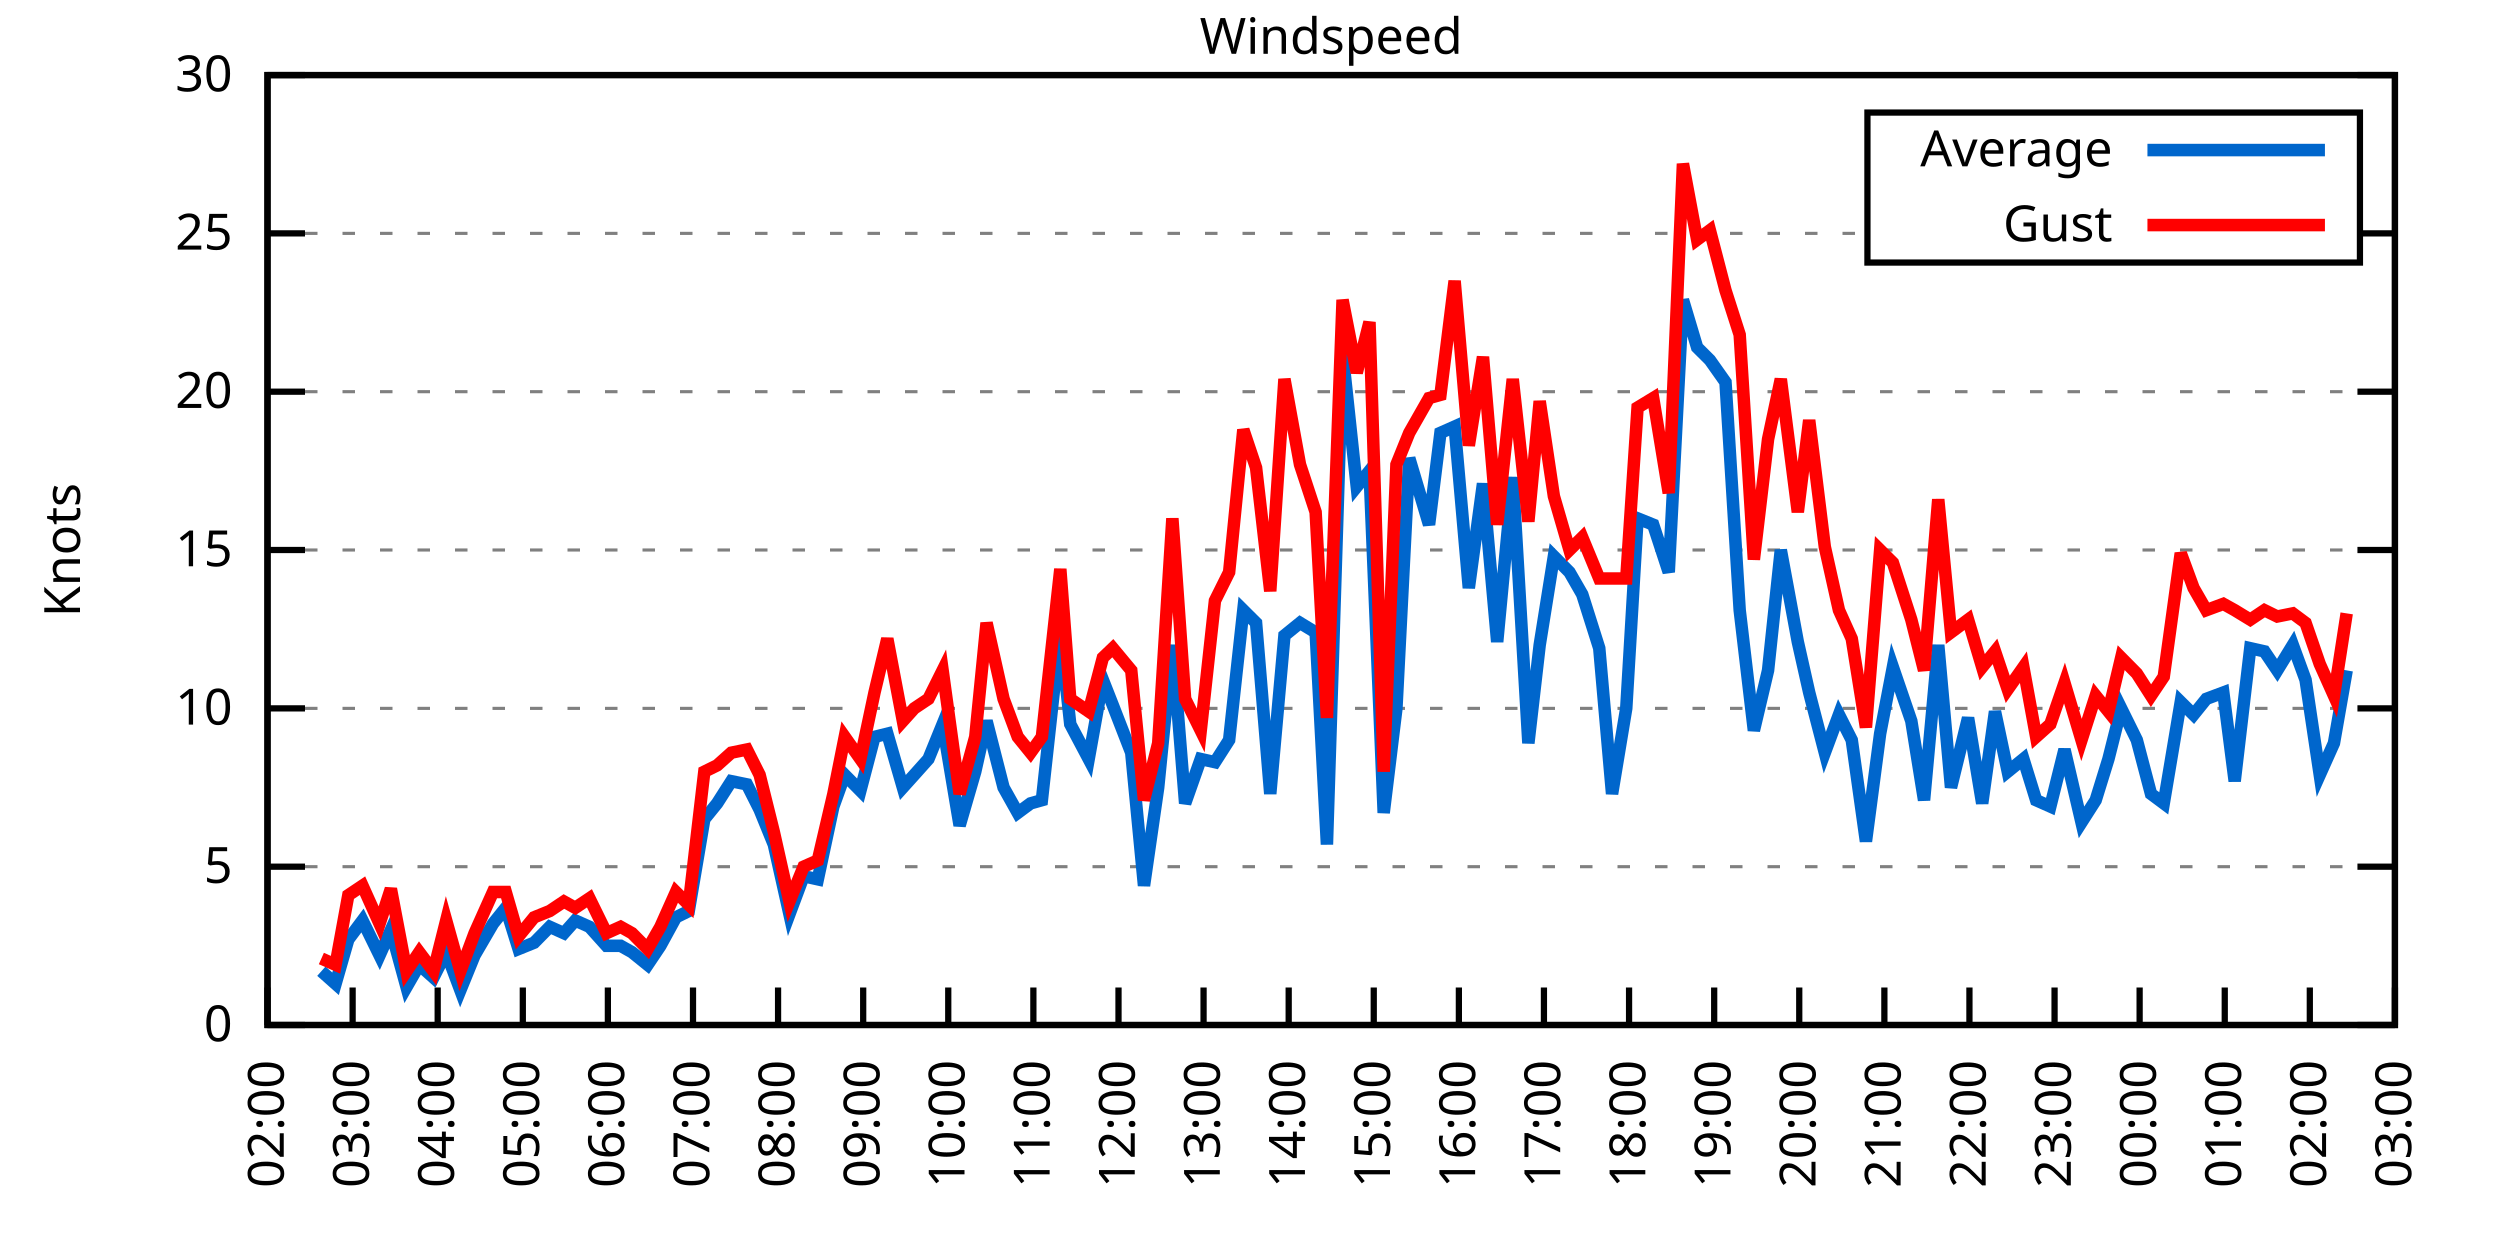
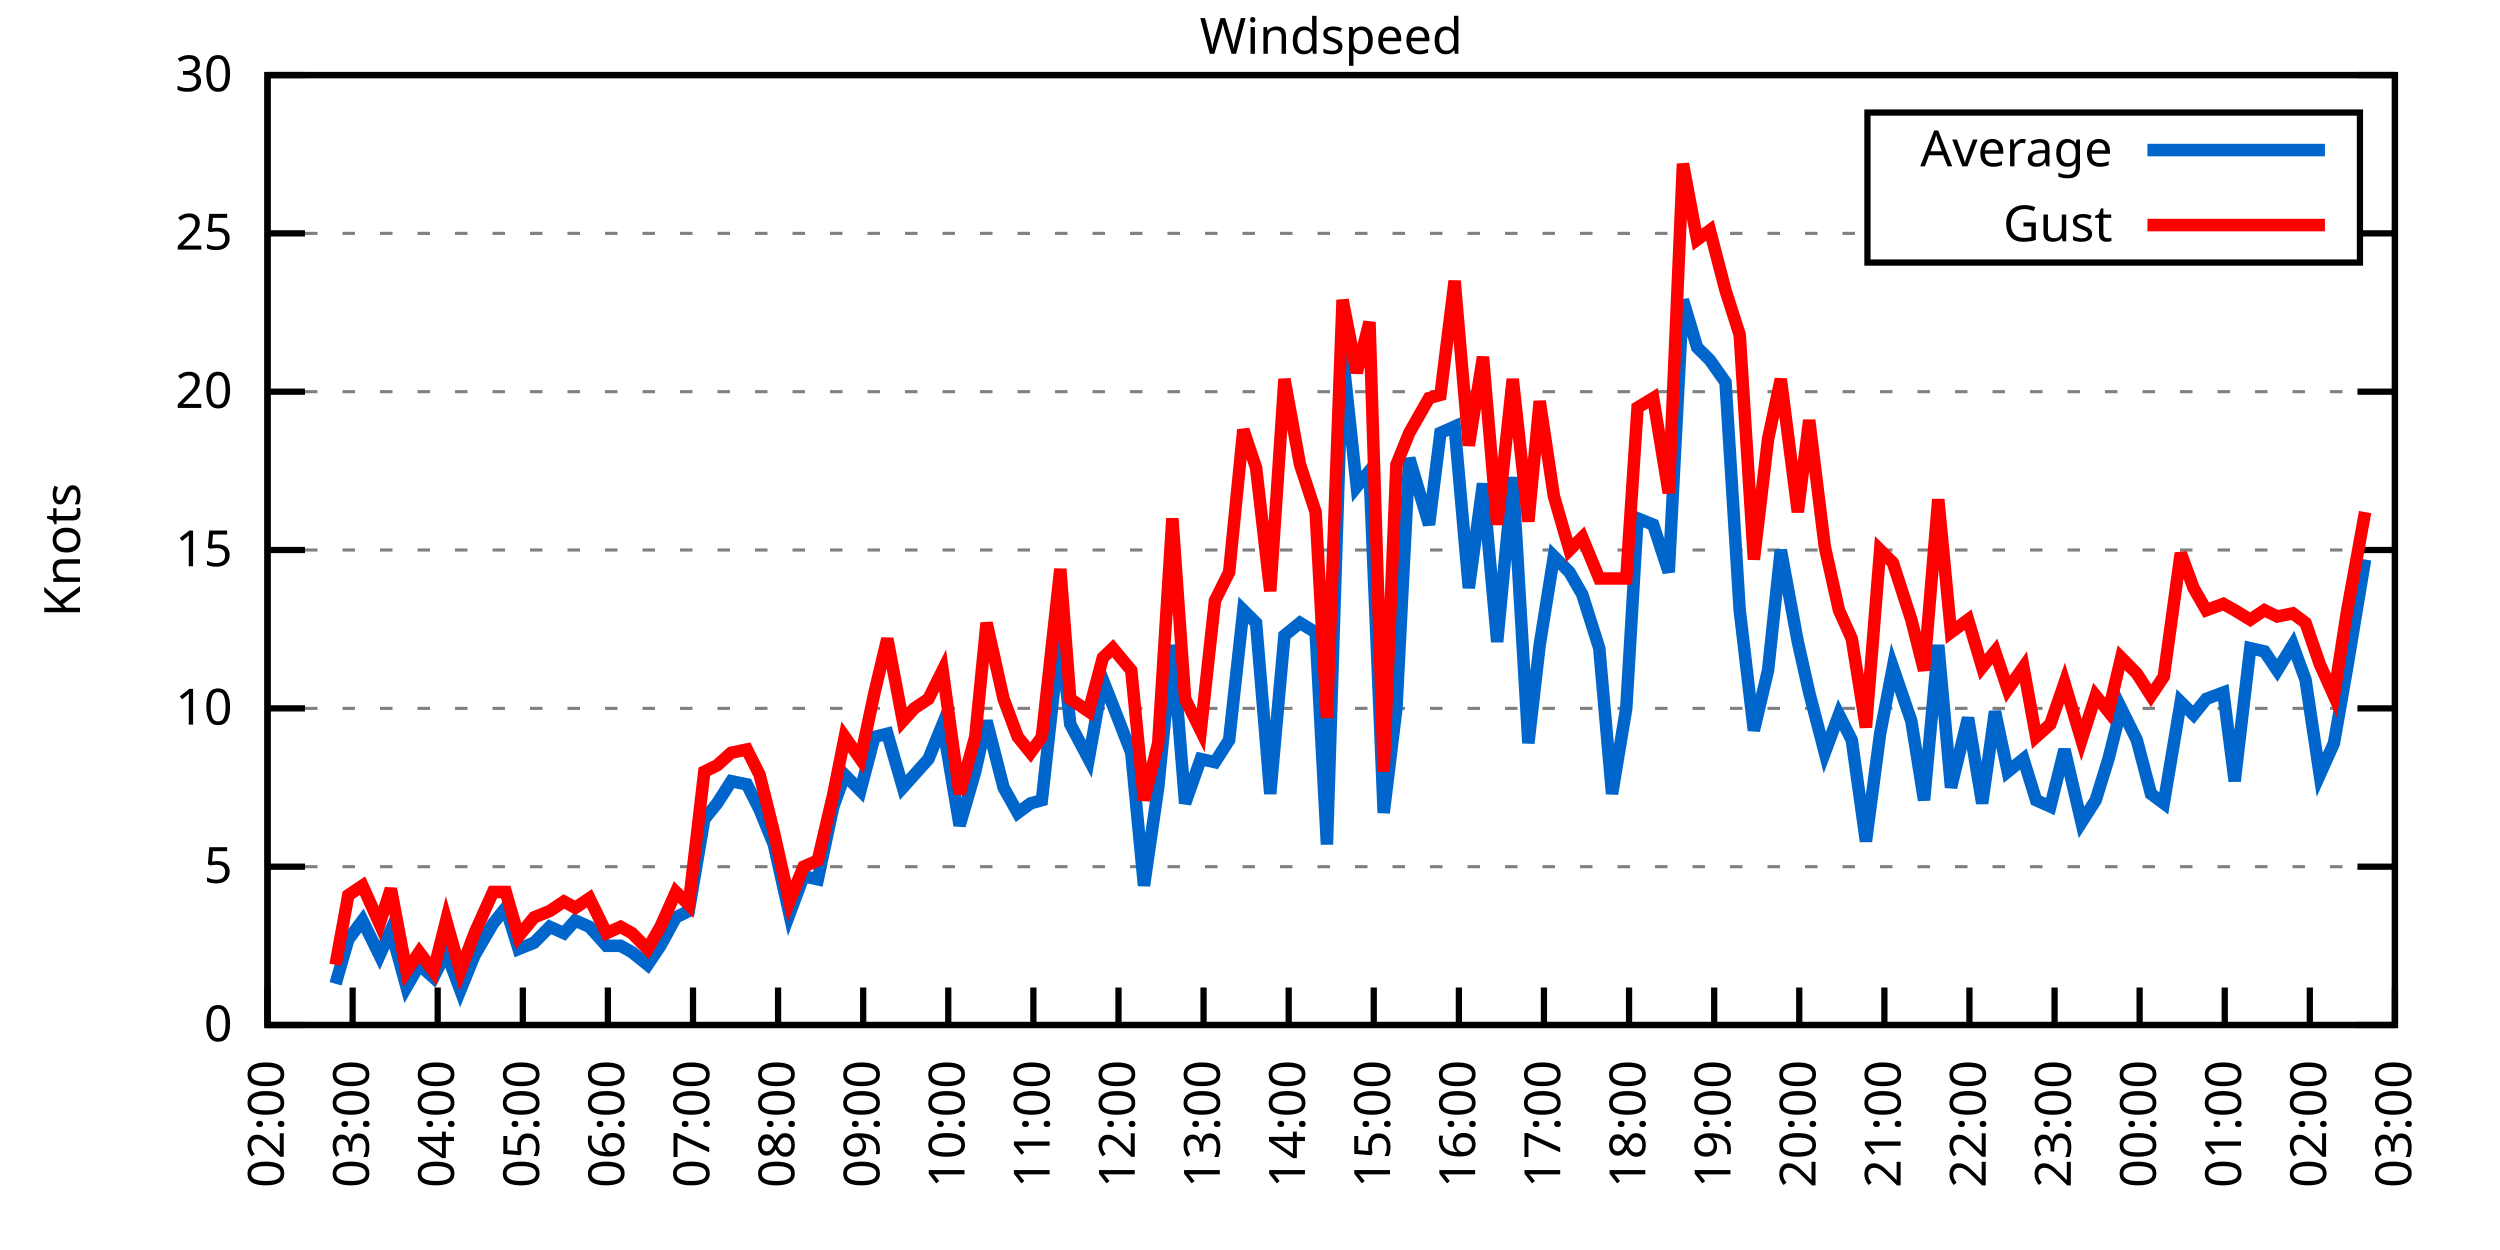
<svg xmlns="http://www.w3.org/2000/svg" xmlns:xlink="http://www.w3.org/1999/xlink" width="400" height="200" viewBox="0 0 400 200">
  <g id="gnuplot_canvas">
    <rect x="0" y="0" width="400" height="200" fill="none" />
    <defs>
      <circle id="gpDot" r="0.5" stroke-width="0.5" stroke="currentColor" />
      <path id="gpPt0" stroke-width="0.333" stroke="currentColor" d="M-1,0 h2 M0,-1 v2" />
      <path id="gpPt1" stroke-width="0.333" stroke="currentColor" d="M-1,-1 L1,1 M1,-1 L-1,1" />
      <path id="gpPt2" stroke-width="0.333" stroke="currentColor" d="M-1,0 L1,0 M0,-1 L0,1 M-1,-1 L1,1 M-1,1 L1,-1" />
      <rect id="gpPt3" stroke-width="0.333" stroke="currentColor" x="-1" y="-1" width="2" height="2" />
      <rect id="gpPt4" stroke-width="0.333" stroke="currentColor" fill="currentColor" x="-1" y="-1" width="2" height="2" />
      <circle id="gpPt5" stroke-width="0.333" stroke="currentColor" cx="0" cy="0" r="1" />
      <use xlink:href="#gpPt5" id="gpPt6" fill="currentColor" stroke="none" />
      <path id="gpPt7" stroke-width="0.333" stroke="currentColor" d="M0,-1.33 L-1.33,0.67 L1.33,0.67 z" />
      <use xlink:href="#gpPt7" id="gpPt8" fill="currentColor" stroke="none" />
      <use xlink:href="#gpPt7" id="gpPt9" stroke="currentColor" transform="rotate(180)" />
      <use xlink:href="#gpPt9" id="gpPt10" fill="currentColor" stroke="none" />
      <use xlink:href="#gpPt3" id="gpPt11" stroke="currentColor" transform="rotate(45)" />
      <use xlink:href="#gpPt11" id="gpPt12" fill="currentColor" stroke="none" />
      <path id="gpPt13" stroke-width="0.333" stroke="currentColor" d="M0,1.330 L1.265,0.411 L0.782,-1.067 L-0.782,-1.076 L-1.265,0.411 z" />
      <use xlink:href="#gpPt13" id="gpPt14" fill="currentColor" stroke="none" />
      <filter id="textbox" filterUnits="objectBoundingBox" x="0" y="0" height="1" width="1">
        <feFlood flood-color="white" flood-opacity="1" result="bgnd" />
        <feComposite in="SourceGraphic" in2="bgnd" operator="atop" />
      </filter>
      <filter id="greybox" filterUnits="objectBoundingBox" x="0" y="0" height="1" width="1">
        <feFlood flood-color="lightgrey" flood-opacity="1" result="grey" />
        <feComposite in="SourceGraphic" in2="grey" operator="atop" />
      </filter>
    </defs>
    <g fill="none" color="white" stroke="currentColor" stroke-width="1.00" stroke-linecap="butt" stroke-linejoin="miter">
</g>
    <g fill="none" color="black" stroke="currentColor" stroke-width="1.00" stroke-linecap="butt" stroke-linejoin="miter">
      <g stroke="none" shape-rendering="crispEdges">
        <polygon fill="rgb(255, 255, 255)" points="42.80,164.00 383.18,164.00 383.18,12.02 42.80,12.02 " />
      </g>
    </g>
    <g fill="none" color="black" stroke="currentColor" stroke-width="1.00" stroke-linecap="butt" stroke-linejoin="miter">
</g>
    <g fill="none" color="black" stroke="black" stroke-width="0.50" stroke-linecap="butt" stroke-linejoin="miter">
</g>
    <g fill="none" color="gray" stroke="currentColor" stroke-width="0.50" stroke-linecap="butt" stroke-linejoin="miter">
      <path stroke="gray" stroke-dasharray="2,4" class="gridline" d="M42.80,164.00 L383.19,164.00  " />
    </g>
    <g fill="none" color="gray" stroke="gray" stroke-width="1.00" stroke-linecap="butt" stroke-linejoin="miter">
</g>
    <g fill="none" color="black" stroke="currentColor" stroke-width="1.00" stroke-linecap="butt" stroke-linejoin="miter">
      <path stroke="black" d="M42.80,164.00 L48.80,164.00 M383.19,164.00 L377.19,164.00  " />
      <g transform="translate(37.20,166.60)" stroke="none" fill="black" font-family="Sans" font-size="8.00" text-anchor="end">
        <text>
          <tspan font-family="Sans"> 0</tspan>
        </text>
      </g>
    </g>
    <g fill="none" color="black" stroke="currentColor" stroke-width="1.00" stroke-linecap="butt" stroke-linejoin="miter">
</g>
    <g fill="none" color="black" stroke="black" stroke-width="0.50" stroke-linecap="butt" stroke-linejoin="miter">
</g>
    <g fill="none" color="gray" stroke="currentColor" stroke-width="0.50" stroke-linecap="butt" stroke-linejoin="miter">
      <path stroke="gray" stroke-dasharray="2,4" class="gridline" d="M42.80,138.67 L383.19,138.67  " />
    </g>
    <g fill="none" color="gray" stroke="gray" stroke-width="1.00" stroke-linecap="butt" stroke-linejoin="miter">
</g>
    <g fill="none" color="black" stroke="currentColor" stroke-width="1.00" stroke-linecap="butt" stroke-linejoin="miter">
      <path stroke="black" d="M42.80,138.67 L48.80,138.67 M383.19,138.67 L377.19,138.67  " />
      <g transform="translate(37.20,141.27)" stroke="none" fill="black" font-family="Sans" font-size="8.00" text-anchor="end">
        <text>
          <tspan font-family="Sans"> 5</tspan>
        </text>
      </g>
    </g>
    <g fill="none" color="black" stroke="currentColor" stroke-width="1.00" stroke-linecap="butt" stroke-linejoin="miter">
</g>
    <g fill="none" color="black" stroke="black" stroke-width="0.50" stroke-linecap="butt" stroke-linejoin="miter">
</g>
    <g fill="none" color="gray" stroke="currentColor" stroke-width="0.50" stroke-linecap="butt" stroke-linejoin="miter">
      <path stroke="gray" stroke-dasharray="2,4" class="gridline" d="M42.80,113.34 L383.19,113.34  " />
    </g>
    <g fill="none" color="gray" stroke="gray" stroke-width="1.00" stroke-linecap="butt" stroke-linejoin="miter">
</g>
    <g fill="none" color="black" stroke="currentColor" stroke-width="1.00" stroke-linecap="butt" stroke-linejoin="miter">
      <path stroke="black" d="M42.80,113.34 L48.80,113.34 M383.19,113.34 L377.19,113.34  " />
      <g transform="translate(37.20,115.94)" stroke="none" fill="black" font-family="Sans" font-size="8.00" text-anchor="end">
        <text>
          <tspan font-family="Sans"> 10</tspan>
        </text>
      </g>
    </g>
    <g fill="none" color="black" stroke="currentColor" stroke-width="1.00" stroke-linecap="butt" stroke-linejoin="miter">
</g>
    <g fill="none" color="black" stroke="black" stroke-width="0.50" stroke-linecap="butt" stroke-linejoin="miter">
</g>
    <g fill="none" color="gray" stroke="currentColor" stroke-width="0.50" stroke-linecap="butt" stroke-linejoin="miter">
      <path stroke="gray" stroke-dasharray="2,4" class="gridline" d="M42.80,88.00 L383.19,88.00  " />
    </g>
    <g fill="none" color="gray" stroke="gray" stroke-width="1.00" stroke-linecap="butt" stroke-linejoin="miter">
</g>
    <g fill="none" color="black" stroke="currentColor" stroke-width="1.00" stroke-linecap="butt" stroke-linejoin="miter">
      <path stroke="black" d="M42.80,88.00 L48.80,88.00 M383.19,88.00 L377.19,88.00  " />
      <g transform="translate(37.20,90.60)" stroke="none" fill="black" font-family="Sans" font-size="8.00" text-anchor="end">
        <text>
          <tspan font-family="Sans"> 15</tspan>
        </text>
      </g>
    </g>
    <g fill="none" color="black" stroke="currentColor" stroke-width="1.00" stroke-linecap="butt" stroke-linejoin="miter">
</g>
    <g fill="none" color="black" stroke="black" stroke-width="0.50" stroke-linecap="butt" stroke-linejoin="miter">
</g>
    <g fill="none" color="gray" stroke="currentColor" stroke-width="0.50" stroke-linecap="butt" stroke-linejoin="miter">
      <path stroke="gray" stroke-dasharray="2,4" class="gridline" d="M42.80,62.67 L383.19,62.67  " />
    </g>
    <g fill="none" color="gray" stroke="gray" stroke-width="1.00" stroke-linecap="butt" stroke-linejoin="miter">
</g>
    <g fill="none" color="black" stroke="currentColor" stroke-width="1.00" stroke-linecap="butt" stroke-linejoin="miter">
      <path stroke="black" d="M42.80,62.67 L48.80,62.67 M383.19,62.67 L377.19,62.67  " />
      <g transform="translate(37.20,65.27)" stroke="none" fill="black" font-family="Sans" font-size="8.00" text-anchor="end">
        <text>
          <tspan font-family="Sans"> 20</tspan>
        </text>
      </g>
    </g>
    <g fill="none" color="black" stroke="currentColor" stroke-width="1.00" stroke-linecap="butt" stroke-linejoin="miter">
</g>
    <g fill="none" color="black" stroke="black" stroke-width="0.50" stroke-linecap="butt" stroke-linejoin="miter">
</g>
    <g fill="none" color="gray" stroke="currentColor" stroke-width="0.50" stroke-linecap="butt" stroke-linejoin="miter">
      <path stroke="gray" stroke-dasharray="2,4" class="gridline" d="M42.80,37.34 L298.79,37.34 M377.59,37.34 L383.19,37.34  " />
    </g>
    <g fill="none" color="gray" stroke="gray" stroke-width="1.00" stroke-linecap="butt" stroke-linejoin="miter">
</g>
    <g fill="none" color="black" stroke="currentColor" stroke-width="1.00" stroke-linecap="butt" stroke-linejoin="miter">
      <path stroke="black" d="M42.80,37.34 L48.80,37.34 M383.19,37.34 L377.19,37.34  " />
      <g transform="translate(37.20,39.94)" stroke="none" fill="black" font-family="Sans" font-size="8.00" text-anchor="end">
        <text>
          <tspan font-family="Sans"> 25</tspan>
        </text>
      </g>
    </g>
    <g fill="none" color="black" stroke="currentColor" stroke-width="1.00" stroke-linecap="butt" stroke-linejoin="miter">
</g>
    <g fill="none" color="black" stroke="black" stroke-width="0.50" stroke-linecap="butt" stroke-linejoin="miter">
</g>
    <g fill="none" color="gray" stroke="currentColor" stroke-width="0.50" stroke-linecap="butt" stroke-linejoin="miter">
      <path stroke="gray" stroke-dasharray="2,4" class="gridline" d="M42.80,12.01 L383.19,12.01  " />
    </g>
    <g fill="none" color="gray" stroke="gray" stroke-width="1.00" stroke-linecap="butt" stroke-linejoin="miter">
</g>
    <g fill="none" color="black" stroke="currentColor" stroke-width="1.00" stroke-linecap="butt" stroke-linejoin="miter">
      <path stroke="black" d="M42.80,12.01 L48.80,12.01 M383.19,12.01 L377.19,12.01  " />
      <g transform="translate(37.20,14.61)" stroke="none" fill="black" font-family="Sans" font-size="8.00" text-anchor="end">
        <text>
          <tspan font-family="Sans"> 30</tspan>
        </text>
      </g>
    </g>
    <g fill="none" color="black" stroke="currentColor" stroke-width="1.00" stroke-linecap="butt" stroke-linejoin="miter">
      <path stroke="black" d="M42.80,164.00 L42.80,158.00  " />
      <g transform="translate(45.40,169.60) rotate(270.00)" stroke="none" fill="black" font-family="Sans" font-size="8.00" text-anchor="end">
        <text>
          <tspan font-family="Sans">02:00</tspan>
        </text>
      </g>
    </g>
    <g fill="none" color="black" stroke="currentColor" stroke-width="1.00" stroke-linecap="butt" stroke-linejoin="miter">
      <path stroke="black" d="M56.42,164.00 L56.42,158.00  " />
      <g transform="translate(59.02,169.60) rotate(270.00)" stroke="none" fill="black" font-family="Sans" font-size="8.00" text-anchor="end">
        <text>
          <tspan font-family="Sans">03:00</tspan>
        </text>
      </g>
    </g>
    <g fill="none" color="black" stroke="currentColor" stroke-width="1.00" stroke-linecap="butt" stroke-linejoin="miter">
      <path stroke="black" d="M70.03,164.00 L70.03,158.00  " />
      <g transform="translate(72.63,169.60) rotate(270.00)" stroke="none" fill="black" font-family="Sans" font-size="8.00" text-anchor="end">
        <text>
          <tspan font-family="Sans">04:00</tspan>
        </text>
      </g>
    </g>
    <g fill="none" color="black" stroke="currentColor" stroke-width="1.00" stroke-linecap="butt" stroke-linejoin="miter">
      <path stroke="black" d="M83.65,164.00 L83.65,158.00  " />
      <g transform="translate(86.25,169.60) rotate(270.00)" stroke="none" fill="black" font-family="Sans" font-size="8.00" text-anchor="end">
        <text>
          <tspan font-family="Sans">05:00</tspan>
        </text>
      </g>
    </g>
    <g fill="none" color="black" stroke="currentColor" stroke-width="1.00" stroke-linecap="butt" stroke-linejoin="miter">
      <path stroke="black" d="M97.26,164.00 L97.26,158.00  " />
      <g transform="translate(99.86,169.60) rotate(270.00)" stroke="none" fill="black" font-family="Sans" font-size="8.00" text-anchor="end">
        <text>
          <tspan font-family="Sans">06:00</tspan>
        </text>
      </g>
    </g>
    <g fill="none" color="black" stroke="currentColor" stroke-width="1.00" stroke-linecap="butt" stroke-linejoin="miter">
      <path stroke="black" d="M110.88,164.00 L110.88,158.00  " />
      <g transform="translate(113.48,169.60) rotate(270.00)" stroke="none" fill="black" font-family="Sans" font-size="8.00" text-anchor="end">
        <text>
          <tspan font-family="Sans">07:00</tspan>
        </text>
      </g>
    </g>
    <g fill="none" color="black" stroke="currentColor" stroke-width="1.00" stroke-linecap="butt" stroke-linejoin="miter">
      <path stroke="black" d="M124.49,164.00 L124.49,158.00  " />
      <g transform="translate(127.09,169.60) rotate(270.00)" stroke="none" fill="black" font-family="Sans" font-size="8.00" text-anchor="end">
        <text>
          <tspan font-family="Sans">08:00</tspan>
        </text>
      </g>
    </g>
    <g fill="none" color="black" stroke="currentColor" stroke-width="1.00" stroke-linecap="butt" stroke-linejoin="miter">
      <path stroke="black" d="M138.11,164.00 L138.11,158.00  " />
      <g transform="translate(140.71,169.60) rotate(270.00)" stroke="none" fill="black" font-family="Sans" font-size="8.00" text-anchor="end">
        <text>
          <tspan font-family="Sans">09:00</tspan>
        </text>
      </g>
    </g>
    <g fill="none" color="black" stroke="currentColor" stroke-width="1.00" stroke-linecap="butt" stroke-linejoin="miter">
      <path stroke="black" d="M151.72,164.00 L151.72,158.00  " />
      <g transform="translate(154.32,169.60) rotate(270.00)" stroke="none" fill="black" font-family="Sans" font-size="8.00" text-anchor="end">
        <text>
          <tspan font-family="Sans">10:00</tspan>
        </text>
      </g>
    </g>
    <g fill="none" color="black" stroke="currentColor" stroke-width="1.00" stroke-linecap="butt" stroke-linejoin="miter">
      <path stroke="black" d="M165.34,164.00 L165.34,158.00  " />
      <g transform="translate(167.94,169.60) rotate(270.00)" stroke="none" fill="black" font-family="Sans" font-size="8.00" text-anchor="end">
        <text>
          <tspan font-family="Sans">11:00</tspan>
        </text>
      </g>
    </g>
    <g fill="none" color="black" stroke="currentColor" stroke-width="1.00" stroke-linecap="butt" stroke-linejoin="miter">
      <path stroke="black" d="M178.96,164.00 L178.96,158.00  " />
      <g transform="translate(181.56,169.60) rotate(270.00)" stroke="none" fill="black" font-family="Sans" font-size="8.00" text-anchor="end">
        <text>
          <tspan font-family="Sans">12:00</tspan>
        </text>
      </g>
    </g>
    <g fill="none" color="black" stroke="currentColor" stroke-width="1.00" stroke-linecap="butt" stroke-linejoin="miter">
      <path stroke="black" d="M192.57,164.00 L192.57,158.00  " />
      <g transform="translate(195.17,169.60) rotate(270.00)" stroke="none" fill="black" font-family="Sans" font-size="8.00" text-anchor="end">
        <text>
          <tspan font-family="Sans">13:00</tspan>
        </text>
      </g>
    </g>
    <g fill="none" color="black" stroke="currentColor" stroke-width="1.00" stroke-linecap="butt" stroke-linejoin="miter">
      <path stroke="black" d="M206.19,164.00 L206.19,158.00  " />
      <g transform="translate(208.79,169.60) rotate(270.00)" stroke="none" fill="black" font-family="Sans" font-size="8.00" text-anchor="end">
        <text>
          <tspan font-family="Sans">14:00</tspan>
        </text>
      </g>
    </g>
    <g fill="none" color="black" stroke="currentColor" stroke-width="1.00" stroke-linecap="butt" stroke-linejoin="miter">
      <path stroke="black" d="M219.80,164.00 L219.80,158.00  " />
      <g transform="translate(222.40,169.60) rotate(270.00)" stroke="none" fill="black" font-family="Sans" font-size="8.00" text-anchor="end">
        <text>
          <tspan font-family="Sans">15:00</tspan>
        </text>
      </g>
    </g>
    <g fill="none" color="black" stroke="currentColor" stroke-width="1.00" stroke-linecap="butt" stroke-linejoin="miter">
      <path stroke="black" d="M233.42,164.00 L233.42,158.00  " />
      <g transform="translate(236.02,169.60) rotate(270.00)" stroke="none" fill="black" font-family="Sans" font-size="8.00" text-anchor="end">
        <text>
          <tspan font-family="Sans">16:00</tspan>
        </text>
      </g>
    </g>
    <g fill="none" color="black" stroke="currentColor" stroke-width="1.00" stroke-linecap="butt" stroke-linejoin="miter">
      <path stroke="black" d="M247.03,164.00 L247.03,158.00  " />
      <g transform="translate(249.63,169.60) rotate(270.00)" stroke="none" fill="black" font-family="Sans" font-size="8.00" text-anchor="end">
        <text>
          <tspan font-family="Sans">17:00</tspan>
        </text>
      </g>
    </g>
    <g fill="none" color="black" stroke="currentColor" stroke-width="1.00" stroke-linecap="butt" stroke-linejoin="miter">
      <path stroke="black" d="M260.65,164.00 L260.65,158.00  " />
      <g transform="translate(263.25,169.60) rotate(270.00)" stroke="none" fill="black" font-family="Sans" font-size="8.00" text-anchor="end">
        <text>
          <tspan font-family="Sans">18:00</tspan>
        </text>
      </g>
    </g>
    <g fill="none" color="black" stroke="currentColor" stroke-width="1.00" stroke-linecap="butt" stroke-linejoin="miter">
      <path stroke="black" d="M274.27,164.00 L274.27,158.00  " />
      <g transform="translate(276.87,169.60) rotate(270.00)" stroke="none" fill="black" font-family="Sans" font-size="8.00" text-anchor="end">
        <text>
          <tspan font-family="Sans">19:00</tspan>
        </text>
      </g>
    </g>
    <g fill="none" color="black" stroke="currentColor" stroke-width="1.00" stroke-linecap="butt" stroke-linejoin="miter">
      <path stroke="black" d="M287.88,164.00 L287.88,158.00  " />
      <g transform="translate(290.48,169.60) rotate(270.00)" stroke="none" fill="black" font-family="Sans" font-size="8.00" text-anchor="end">
        <text>
          <tspan font-family="Sans">20:00</tspan>
        </text>
      </g>
    </g>
    <g fill="none" color="black" stroke="currentColor" stroke-width="1.00" stroke-linecap="butt" stroke-linejoin="miter">
      <path stroke="black" d="M301.50,164.00 L301.50,158.00  " />
      <g transform="translate(304.10,169.60) rotate(270.00)" stroke="none" fill="black" font-family="Sans" font-size="8.00" text-anchor="end">
        <text>
          <tspan font-family="Sans">21:00</tspan>
        </text>
      </g>
    </g>
    <g fill="none" color="black" stroke="currentColor" stroke-width="1.00" stroke-linecap="butt" stroke-linejoin="miter">
      <path stroke="black" d="M315.11,164.00 L315.11,158.00  " />
      <g transform="translate(317.71,169.60) rotate(270.00)" stroke="none" fill="black" font-family="Sans" font-size="8.00" text-anchor="end">
        <text>
          <tspan font-family="Sans">22:00</tspan>
        </text>
      </g>
    </g>
    <g fill="none" color="black" stroke="currentColor" stroke-width="1.00" stroke-linecap="butt" stroke-linejoin="miter">
      <path stroke="black" d="M328.73,164.00 L328.73,158.00  " />
      <g transform="translate(331.33,169.60) rotate(270.00)" stroke="none" fill="black" font-family="Sans" font-size="8.00" text-anchor="end">
        <text>
          <tspan font-family="Sans">23:00</tspan>
        </text>
      </g>
    </g>
    <g fill="none" color="black" stroke="currentColor" stroke-width="1.00" stroke-linecap="butt" stroke-linejoin="miter">
      <path stroke="black" d="M342.34,164.00 L342.34,158.00  " />
      <g transform="translate(344.94,169.60) rotate(270.00)" stroke="none" fill="black" font-family="Sans" font-size="8.00" text-anchor="end">
        <text>
          <tspan font-family="Sans">00:00</tspan>
        </text>
      </g>
    </g>
    <g fill="none" color="black" stroke="currentColor" stroke-width="1.00" stroke-linecap="butt" stroke-linejoin="miter">
      <path stroke="black" d="M355.96,164.00 L355.96,158.00  " />
      <g transform="translate(358.56,169.60) rotate(270.00)" stroke="none" fill="black" font-family="Sans" font-size="8.00" text-anchor="end">
        <text>
          <tspan font-family="Sans">01:00</tspan>
        </text>
      </g>
    </g>
    <g fill="none" color="black" stroke="currentColor" stroke-width="1.00" stroke-linecap="butt" stroke-linejoin="miter">
      <path stroke="black" d="M369.57,164.00 L369.57,158.00  " />
      <g transform="translate(372.17,169.60) rotate(270.00)" stroke="none" fill="black" font-family="Sans" font-size="8.00" text-anchor="end">
        <text>
          <tspan font-family="Sans">02:00</tspan>
        </text>
      </g>
    </g>
    <g fill="none" color="black" stroke="currentColor" stroke-width="1.00" stroke-linecap="butt" stroke-linejoin="miter">
      <path stroke="black" d="M383.19,164.00 L383.19,158.00  " />
      <g transform="translate(385.79,169.60) rotate(270.00)" stroke="none" fill="black" font-family="Sans" font-size="8.00" text-anchor="end">
        <text>
          <tspan font-family="Sans">03:00</tspan>
        </text>
      </g>
    </g>
    <g fill="none" color="black" stroke="currentColor" stroke-width="1.00" stroke-linecap="butt" stroke-linejoin="miter">
</g>
    <g fill="none" color="black" stroke="currentColor" stroke-width="1.00" stroke-linecap="butt" stroke-linejoin="miter">
      <path stroke="black" d="M42.80,12.01 L42.80,164.00 L383.19,164.00 L383.19,12.01 L42.80,12.01 Z  " />
    </g>
    <g fill="none" color="black" stroke="currentColor" stroke-width="1.00" stroke-linecap="butt" stroke-linejoin="miter">
</g>
    <g fill="none" color="black" stroke="currentColor" stroke-width="1.00" stroke-linecap="butt" stroke-linejoin="miter">
      <path stroke="black" d="M298.79,42.01 L298.79,18.01 L377.59,18.01 L377.59,42.01 L298.79,42.01 Z  " />
    </g>
    <g id="Windspeed_plot_1">
      <g fill="none" color="white" stroke="black" stroke-width="2.00" stroke-linecap="butt" stroke-linejoin="miter">
</g>
      <g fill="none" color="black" stroke="currentColor" stroke-width="2.00" stroke-linecap="butt" stroke-linejoin="miter">
        <g transform="translate(337.99,26.61)" stroke="none" fill="black" font-family="Sans" font-size="8.00" text-anchor="end">
          <text>
            <tspan font-family="Sans">Average</tspan>
          </text>
        </g>
      </g>
      <g fill="none" color="black" stroke="currentColor" stroke-width="2.00" stroke-linecap="butt" stroke-linejoin="miter">
-         <path stroke="rgb(  0, 102, 204)" d="M343.59,24.01 L371.99,24.01 M51.42,155.39 L53.69,157.41 L55.73,150.32 L58.00,147.28 L60.73,152.85 L62.54,148.80   L65.04,157.92 L67.08,154.37 L69.35,156.40 L71.39,152.35 L73.66,158.43 L75.93,152.85 L78.88,147.79 L80.92,145.25   L82.97,151.84 L85.46,150.83 L87.96,148.29 L90.23,149.31 L92.04,147.28 L94.31,148.29 L97.04,151.33 L99.30,151.33   L101.12,152.35 L103.62,154.37 L105.66,151.33 L108.15,146.77 L110.20,145.76 L112.69,131.07 L114.74,128.54 L117.01,124.99   L119.50,125.50 L121.54,129.55 L123.81,135.12 L126.31,146.27 L128.58,140.19 L130.85,140.69 L133.34,129.04 L135.16,123.98   L137.66,126.51 L139.92,117.90 L141.97,117.39 L144.46,126.00 L146.28,123.98 L148.55,121.44 L150.82,115.87 L153.54,132.08   L156.04,123.47 L157.85,115.36 L160.57,126.00 L162.84,130.06 L164.89,128.54 L166.70,128.03 L169.65,101.18 L171.24,115.87   L174.19,121.44 L176.46,108.78 L178.05,112.83 L181.00,120.43 L183.04,141.71 L185.31,126.00 L187.58,103.20 L189.62,128.54   L192.12,121.44 L194.39,121.95 L196.66,118.40 L198.93,97.63 L200.97,99.66 L203.24,127.02 L205.51,101.68 L208.00,99.66   L210.50,101.18 L212.31,135.12 L214.81,56.59 L217.08,77.87 L219.12,75.34 L221.39,130.06 L223.43,113.34 L225.48,73.31   L228.65,83.95 L230.47,69.26 L232.74,68.25 L235.01,94.08 L237.28,77.37 L239.55,102.70 L242.04,76.35 L244.54,118.91   L246.35,103.20 L248.62,89.02 L251.12,91.55 L253.16,95.10 L255.88,103.71 L257.93,127.02 L260.20,113.34 L262.01,82.94   L264.51,83.95 L267.00,91.55 L269.27,47.98 L271.54,55.58 L273.58,57.61 L276.08,61.15 L278.35,97.63 L280.62,116.88   L282.89,107.26 L284.93,88.00 L287.65,102.70 L289.47,110.80 L291.97,120.43 L294.23,114.35 L296.28,118.40 L298.55,134.62   L300.82,117.39 L302.86,106.75 L305.81,115.36 L307.85,128.03 L310.12,103.20 L312.16,126.00 L314.89,114.86 L317.15,128.54   L319.20,113.84 L321.24,123.47 L323.74,121.44 L325.78,128.03 L328.05,129.04 L330.32,119.92 L333.04,131.58 L335.31,128.03   L337.35,121.44 L339.39,113.34 L341.89,118.40 L344.16,127.02 L346.20,128.54 L348.92,112.32 L350.97,114.35 L353.01,111.82   L355.73,110.80 L357.55,124.99 L360.04,103.71 L362.31,104.22 L364.36,107.26 L366.85,103.20 L368.89,108.78 L371.16,123.98   L373.43,118.91 L375.47,107.26  " />
+         <path stroke="rgb(  0, 102, 204)" d="M343.59,24.01 L371.99,24.01 M53.69,157.41 L55.73,150.32 L58.00,147.28 L60.73,152.85 L62.54,148.80 L65.04,157.92   L67.08,154.37 L69.35,156.40 L71.39,152.35 L73.66,158.43 L75.93,152.85 L78.88,147.79 L80.92,145.25 L82.97,151.84   L85.46,150.83 L87.96,148.29 L90.23,149.31 L92.04,147.28 L94.31,148.29 L97.04,151.33 L99.30,151.33 L101.12,152.35   L103.62,154.37 L105.66,151.33 L108.15,146.77 L110.20,145.76 L112.69,131.07 L114.74,128.54 L117.01,124.99 L119.50,125.50   L121.54,129.55 L123.81,135.12 L126.31,146.27 L128.58,140.19 L130.85,140.69 L133.34,129.04 L135.16,123.98 L137.66,126.51   L139.92,117.90 L141.97,117.39 L144.46,126.00 L146.28,123.98 L148.55,121.44 L150.82,115.87 L153.54,132.08 L156.04,123.47   L157.85,115.36 L160.57,126.00 L162.84,130.06 L164.89,128.54 L166.70,128.03 L169.65,101.18 L171.24,115.87 L174.19,121.44   L176.46,108.78 L178.05,112.83 L181.00,120.43 L183.04,141.71 L185.31,126.00 L187.58,103.20 L189.62,128.54 L192.12,121.44   L194.39,121.95 L196.66,118.40 L198.93,97.63 L200.97,99.66 L203.24,127.02 L205.51,101.68 L208.00,99.66 L210.50,101.18   L212.31,135.12 L214.81,56.59 L217.08,77.87 L219.12,75.34 L221.39,130.06 L223.43,113.34 L225.48,73.31 L228.65,83.95   L230.47,69.26 L232.74,68.25 L235.01,94.08 L237.28,77.37 L239.55,102.70 L242.04,76.35 L244.54,118.91 L246.35,103.20   L248.62,89.02 L251.12,91.55 L253.16,95.10 L255.88,103.71 L257.93,127.02 L260.20,113.34 L262.01,82.94 L264.51,83.95   L267.00,91.55 L269.27,47.98 L271.54,55.58 L273.58,57.61 L276.08,61.15 L278.35,97.63 L280.62,116.88 L282.89,107.26   L284.93,88.00 L287.65,102.70 L289.47,110.80 L291.97,120.43 L294.23,114.35 L296.28,118.40 L298.55,134.62 L300.82,117.39   L302.86,106.75 L305.81,115.36 L307.85,128.03 L310.12,103.20 L312.16,126.00 L314.89,114.86 L317.15,128.54 L319.20,113.84   L321.24,123.47 L323.74,121.44 L325.78,128.03 L328.05,129.04 L330.32,119.92 L333.04,131.58 L335.31,128.03 L337.35,121.44   L339.39,113.34 L341.89,118.40 L344.16,127.02 L346.20,128.54 L348.92,112.32 L350.97,114.35 L353.01,111.82 L355.73,110.80   L357.55,124.99 L360.04,103.71 L362.31,104.22 L364.36,107.26 L366.85,103.20 L368.89,108.78 L371.16,123.98 L373.43,118.91   L375.47,107.26 L378.42,89.52  " />
      </g>
    </g>
    <g id="Windspeed_plot_2">
      <g fill="none" color="black" stroke="currentColor" stroke-width="2.00" stroke-linecap="butt" stroke-linejoin="miter">
        <g transform="translate(337.99,38.61)" stroke="none" fill="black" font-family="Sans" font-size="8.00" text-anchor="end">
          <text>
            <tspan font-family="Sans">Gust</tspan>
          </text>
        </g>
      </g>
      <g fill="none" color="black" stroke="currentColor" stroke-width="2.00" stroke-linecap="butt" stroke-linejoin="miter">
-         <path stroke="rgb(255,   0,   0)" d="M343.59,36.01 L371.99,36.01 M51.42,153.36 L53.69,154.37 L55.73,143.23 L58.00,141.71 L60.73,147.79 L62.54,142.21   L65.04,155.39 L67.08,152.35 L69.35,155.39 L71.39,147.28 L73.66,155.39 L75.93,149.31 L78.88,142.72 L80.92,142.72   L82.97,149.81 L85.46,146.77 L87.96,145.76 L90.23,144.24 L92.04,145.25 L94.31,143.73 L97.04,149.31 L99.30,148.29   L101.12,149.31 L103.62,151.84 L105.66,148.29 L108.15,142.72 L110.20,144.75 L112.69,123.47 L114.74,122.46 L117.01,120.43   L119.50,119.92 L121.54,123.98 L123.81,133.10 L126.31,144.24 L128.58,138.67 L130.85,137.66 L133.34,127.02 L135.16,117.90   L137.66,121.44 L139.92,110.80 L141.97,102.19 L144.46,115.36 L146.28,113.34 L148.55,111.82 L150.82,107.26 L153.54,127.02   L156.04,117.90 L157.85,99.66 L160.57,111.82 L162.84,117.90 L164.89,120.43 L166.70,117.90 L169.65,91.04 L171.24,111.82   L174.19,113.84 L176.46,105.23 L178.05,103.71 L181.00,107.26 L183.04,128.03 L185.31,118.91 L187.58,82.94 L189.62,111.82   L192.12,116.88 L194.39,96.11 L196.66,91.55 L198.93,68.75 L200.97,74.83 L203.24,94.59 L205.51,60.65 L208.00,74.33   L210.50,81.93 L212.31,114.86 L214.81,47.98 L217.08,59.63 L219.12,51.53 L221.39,123.47 L223.43,74.33 L225.48,69.26   L228.65,63.69 L230.47,63.18 L232.74,44.94 L235.01,71.29 L237.28,57.10 L239.55,83.95 L242.04,60.65 L244.54,83.45   L246.35,64.19 L248.62,79.39 L251.12,88.00 L253.16,85.98 L255.88,92.56 L257.93,92.56 L260.20,92.56 L262.01,65.21   L264.51,63.69 L267.00,78.89 L269.27,26.20 L271.54,38.35 L273.58,36.84 L276.08,46.46 L278.35,53.55 L280.62,89.52   L282.89,70.27 L284.93,60.65 L287.65,81.93 L289.47,67.23 L291.97,87.50 L294.23,97.63 L296.28,102.19 L298.55,116.38   L300.82,88.00 L302.86,90.03 L305.81,99.15 L307.85,107.26 L310.12,79.90 L312.16,101.18 L314.89,99.15 L317.15,106.75   L319.20,104.22 L321.24,110.30 L323.74,106.75 L325.78,117.90 L328.05,115.87 L330.32,109.28 L333.04,118.40 L335.31,111.31   L337.35,113.84 L339.39,105.23 L341.89,107.76 L344.16,111.31 L346.20,108.27 L348.92,88.51 L350.97,94.08 L353.01,97.63   L355.73,96.62 L357.55,97.63 L360.04,99.15 L362.31,97.63 L364.36,98.64 L366.85,98.14 L368.89,99.66 L371.16,106.24   L373.43,111.31 L375.47,98.14  " />
+         <path stroke="rgb(255,   0,   0)" d="M343.59,36.01 L371.99,36.01 M53.69,154.37 L55.73,143.23 L58.00,141.71 L60.73,147.79 L62.54,142.21 L65.04,155.39   L67.08,152.35 L69.35,155.39 L71.39,147.28 L73.66,155.39 L75.93,149.31 L78.88,142.72 L80.92,142.72 L82.97,149.81   L85.46,146.77 L87.96,145.76 L90.23,144.24 L92.04,145.25 L94.31,143.73 L97.04,149.31 L99.30,148.29 L101.12,149.31   L103.62,151.84 L105.66,148.29 L108.15,142.72 L110.20,144.75 L112.69,123.47 L114.74,122.46 L117.01,120.43 L119.50,119.92   L121.54,123.98 L123.81,133.10 L126.31,144.24 L128.58,138.67 L130.85,137.66 L133.34,127.02 L135.16,117.90 L137.66,121.44   L139.92,110.80 L141.97,102.19 L144.46,115.36 L146.28,113.34 L148.55,111.82 L150.82,107.26 L153.54,127.02 L156.04,117.90   L157.85,99.66 L160.57,111.82 L162.84,117.90 L164.89,120.43 L166.70,117.90 L169.65,91.04 L171.24,111.82 L174.19,113.84   L176.46,105.23 L178.05,103.71 L181.00,107.26 L183.04,128.03 L185.31,118.91 L187.58,82.94 L189.62,111.82 L192.12,116.88   L194.39,96.11 L196.66,91.55 L198.93,68.75 L200.97,74.83 L203.24,94.59 L205.51,60.65 L208.00,74.33 L210.50,81.93   L212.31,114.86 L214.81,47.98 L217.08,59.63 L219.12,51.53 L221.39,123.47 L223.43,74.33 L225.48,69.26 L228.65,63.69   L230.47,63.18 L232.74,44.94 L235.01,71.29 L237.28,57.10 L239.55,83.95 L242.04,60.65 L244.54,83.45 L246.35,64.19   L248.62,79.39 L251.12,88.00 L253.16,85.98 L255.88,92.56 L257.93,92.56 L260.20,92.56 L262.01,65.21 L264.51,63.69   L267.00,78.89 L269.27,26.20 L271.54,38.35 L273.58,36.84 L276.08,46.46 L278.35,53.55 L280.62,89.52 L282.89,70.27   L284.93,60.65 L287.65,81.93 L289.47,67.23 L291.97,87.50 L294.23,97.63 L296.28,102.19 L298.55,116.38 L300.82,88.00   L302.86,90.03 L305.81,99.15 L307.85,107.26 L310.12,79.90 L312.16,101.18 L314.89,99.15 L317.15,106.75 L319.20,104.22   L321.24,110.30 L323.74,106.75 L325.78,117.90 L328.05,115.87 L330.32,109.28 L333.04,118.40 L335.31,111.31 L337.35,113.84   L339.39,105.23 L341.89,107.76 L344.16,111.31 L346.20,108.27 L348.92,88.51 L350.97,94.08 L353.01,97.63 L355.73,96.62   L357.55,97.63 L360.04,99.15 L362.31,97.63 L364.36,98.64 L366.85,98.14 L368.89,99.66 L371.16,106.24 L373.43,111.31   L375.47,98.14 L378.42,81.93  " />
      </g>
    </g>
    <g fill="none" color="black" stroke="currentColor" stroke-width="2.00" stroke-linecap="butt" stroke-linejoin="miter">
</g>
    <g fill="none" color="black" stroke="black" stroke-width="1.00" stroke-linecap="butt" stroke-linejoin="miter">
</g>
    <g fill="none" color="black" stroke="currentColor" stroke-width="1.00" stroke-linecap="butt" stroke-linejoin="miter">
      <path stroke="black" d="M42.80,12.01 L42.80,164.00 L383.19,164.00 L383.19,12.01 L42.80,12.01 Z  " />
      <g transform="translate(12.80,88.01) rotate(270.00)" stroke="none" fill="black" font-family="Sans" font-size="8.00" text-anchor="middle">
        <text>
          <tspan font-family="Sans">Knots</tspan>
        </text>
      </g>
    </g>
    <g fill="none" color="black" stroke="currentColor" stroke-width="1.00" stroke-linecap="butt" stroke-linejoin="miter">
</g>
    <g fill="none" color="black" stroke="currentColor" stroke-width="1.00" stroke-linecap="butt" stroke-linejoin="miter">
      <g transform="translate(212.99,8.61)" stroke="none" fill="black" font-family="Sans" font-size="8.00" text-anchor="middle">
        <text>
          <tspan font-family="Sans">Windspeed</tspan>
        </text>
      </g>
    </g>
    <g fill="none" color="black" stroke="currentColor" stroke-width="1.00" stroke-linecap="butt" stroke-linejoin="miter">
</g>
  </g>
</svg>
